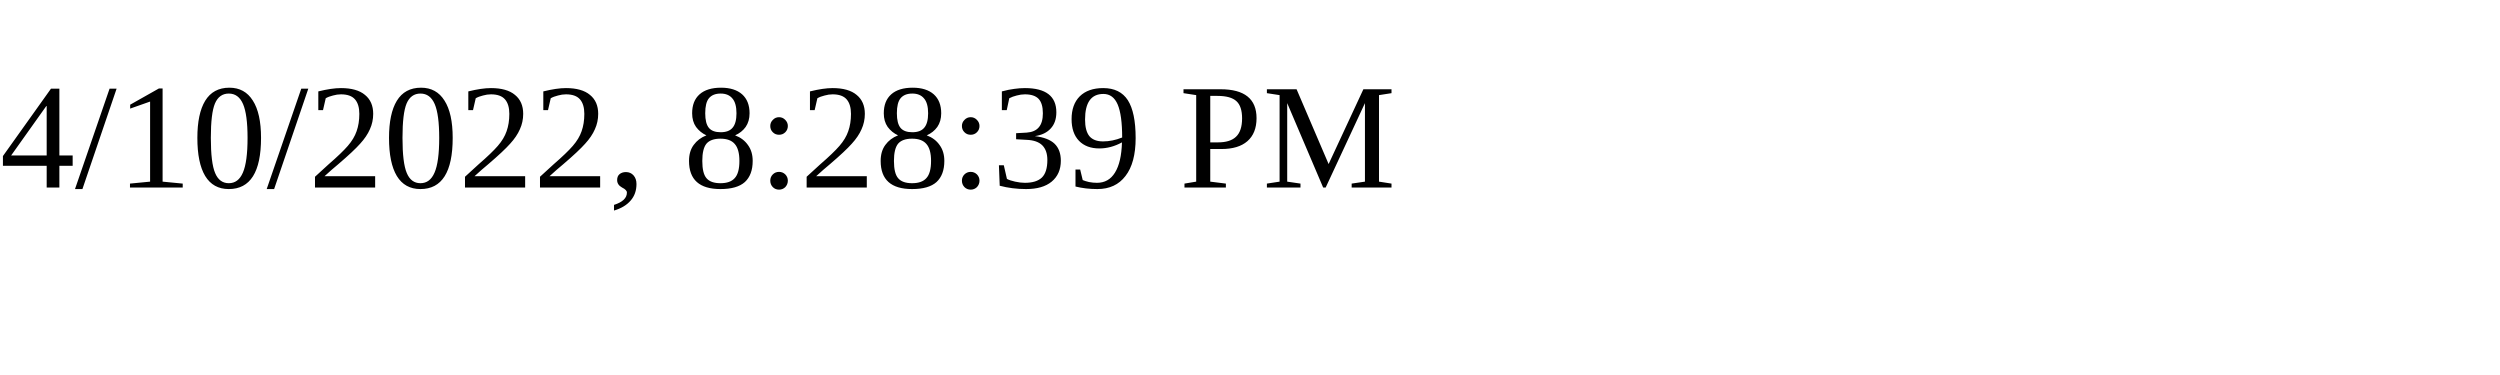
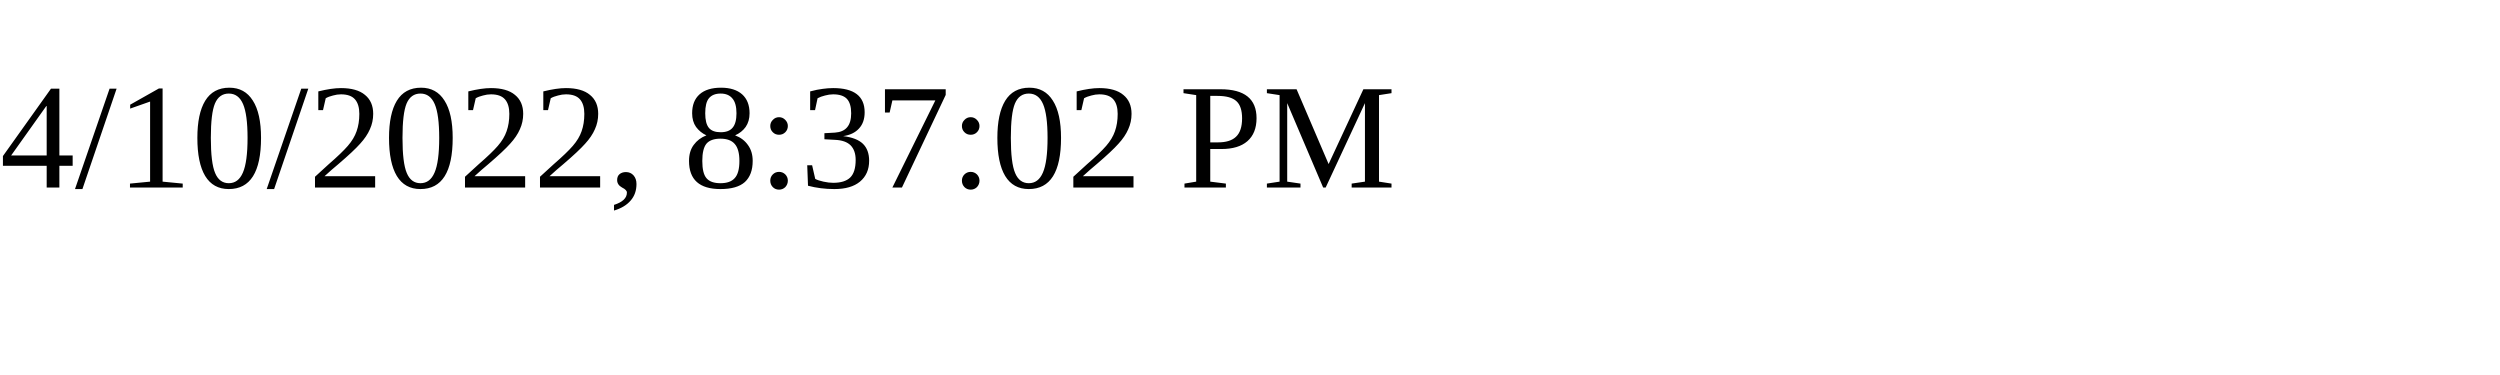
<svg xmlns="http://www.w3.org/2000/svg" height="30" width="200">
-   <text x="0" y="15">4/10/2022, 8:28:39 PM</text>
+   <text x="0" y="15">4/10/2022, 8:37:02 PM</text>
</svg>
